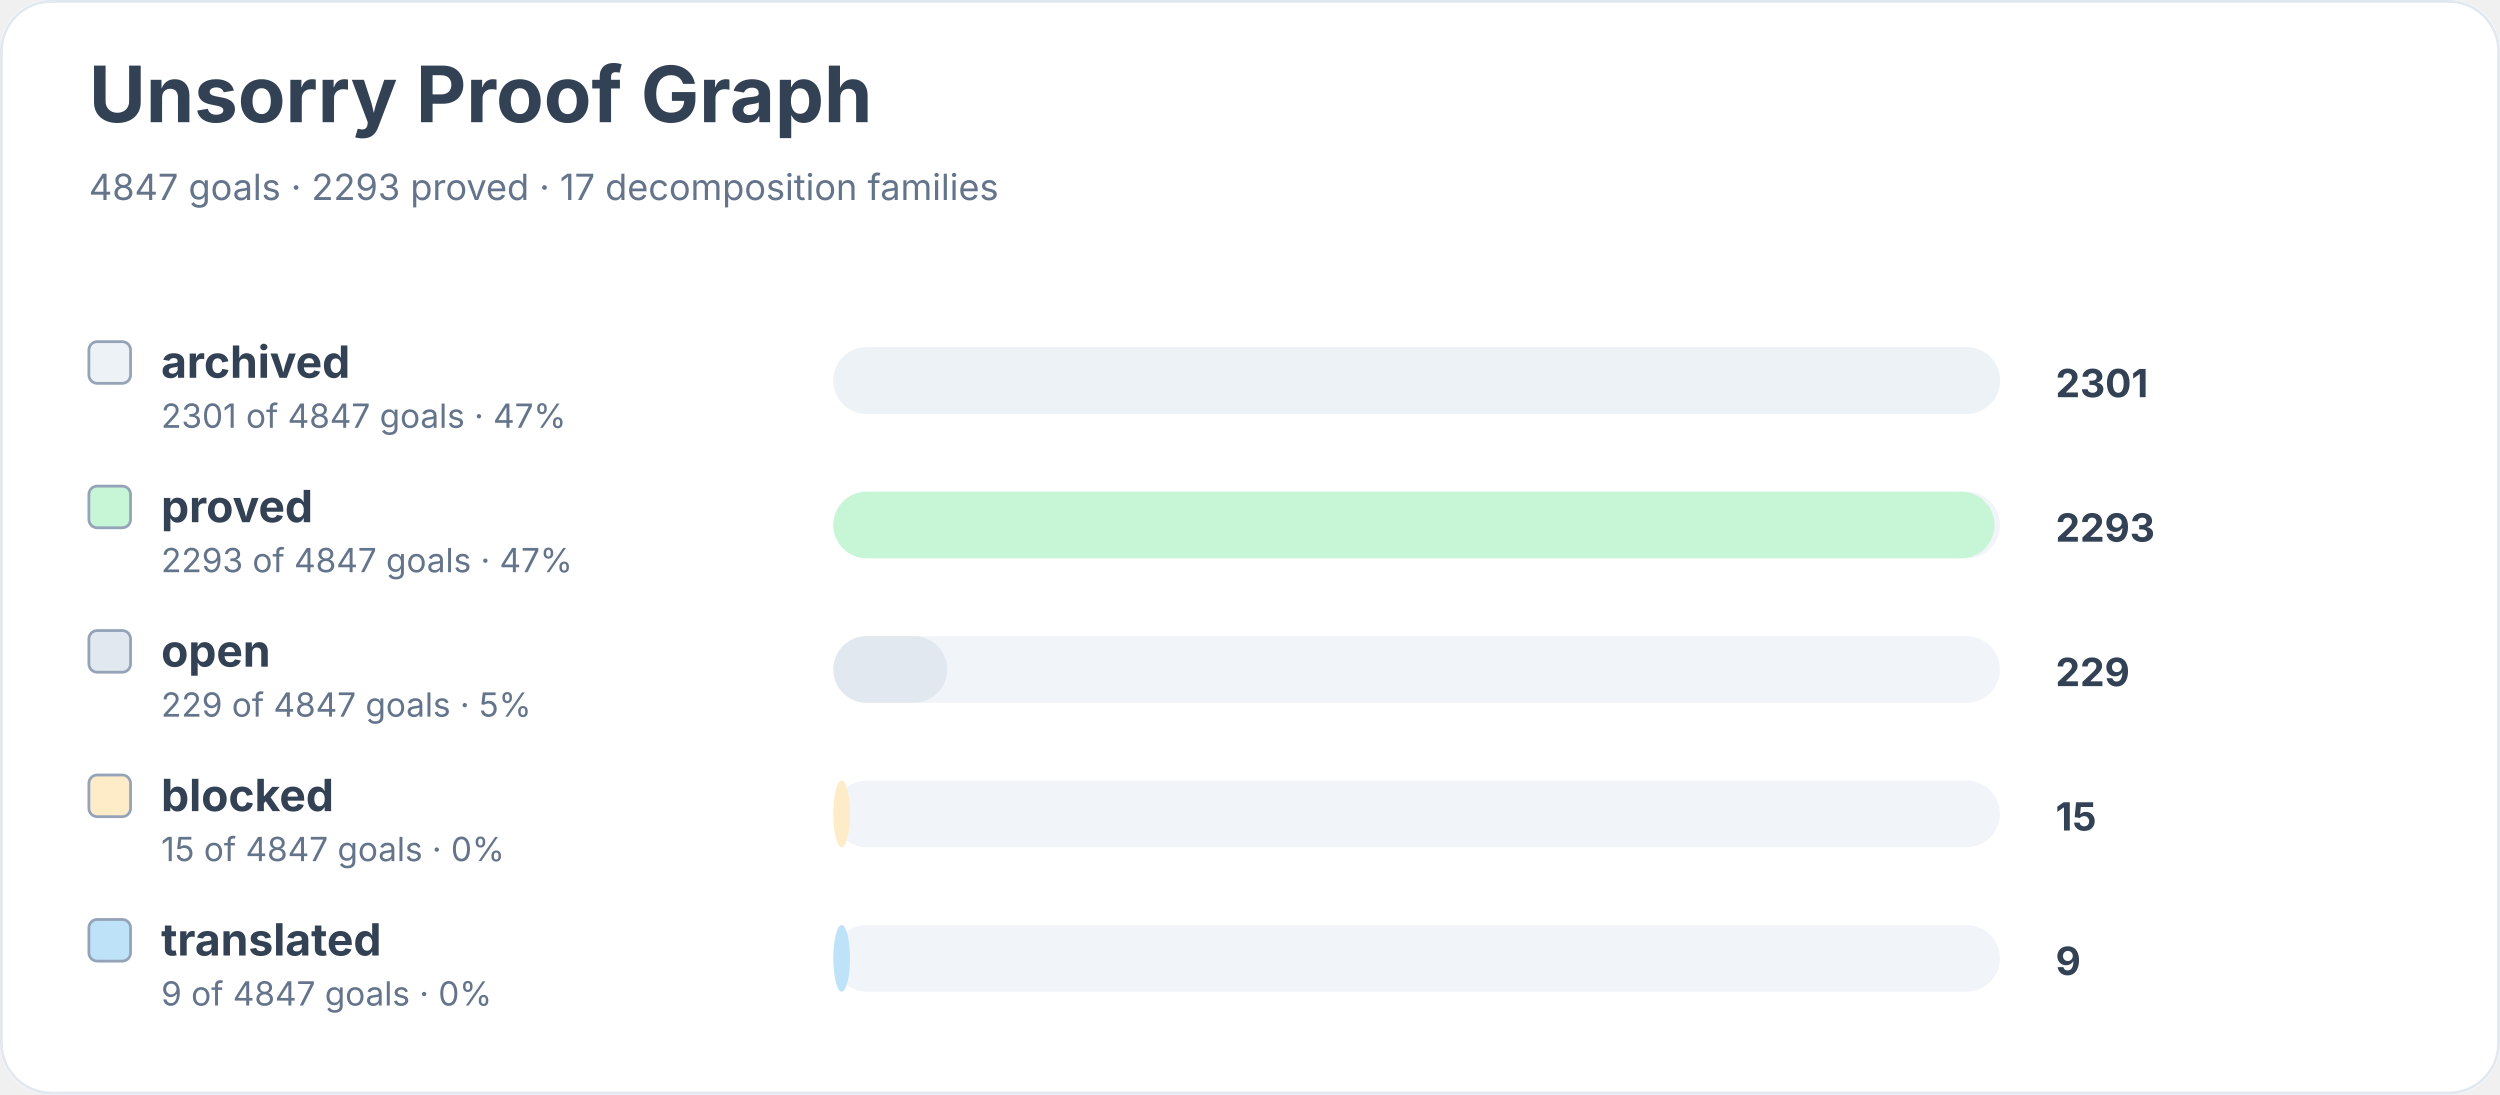
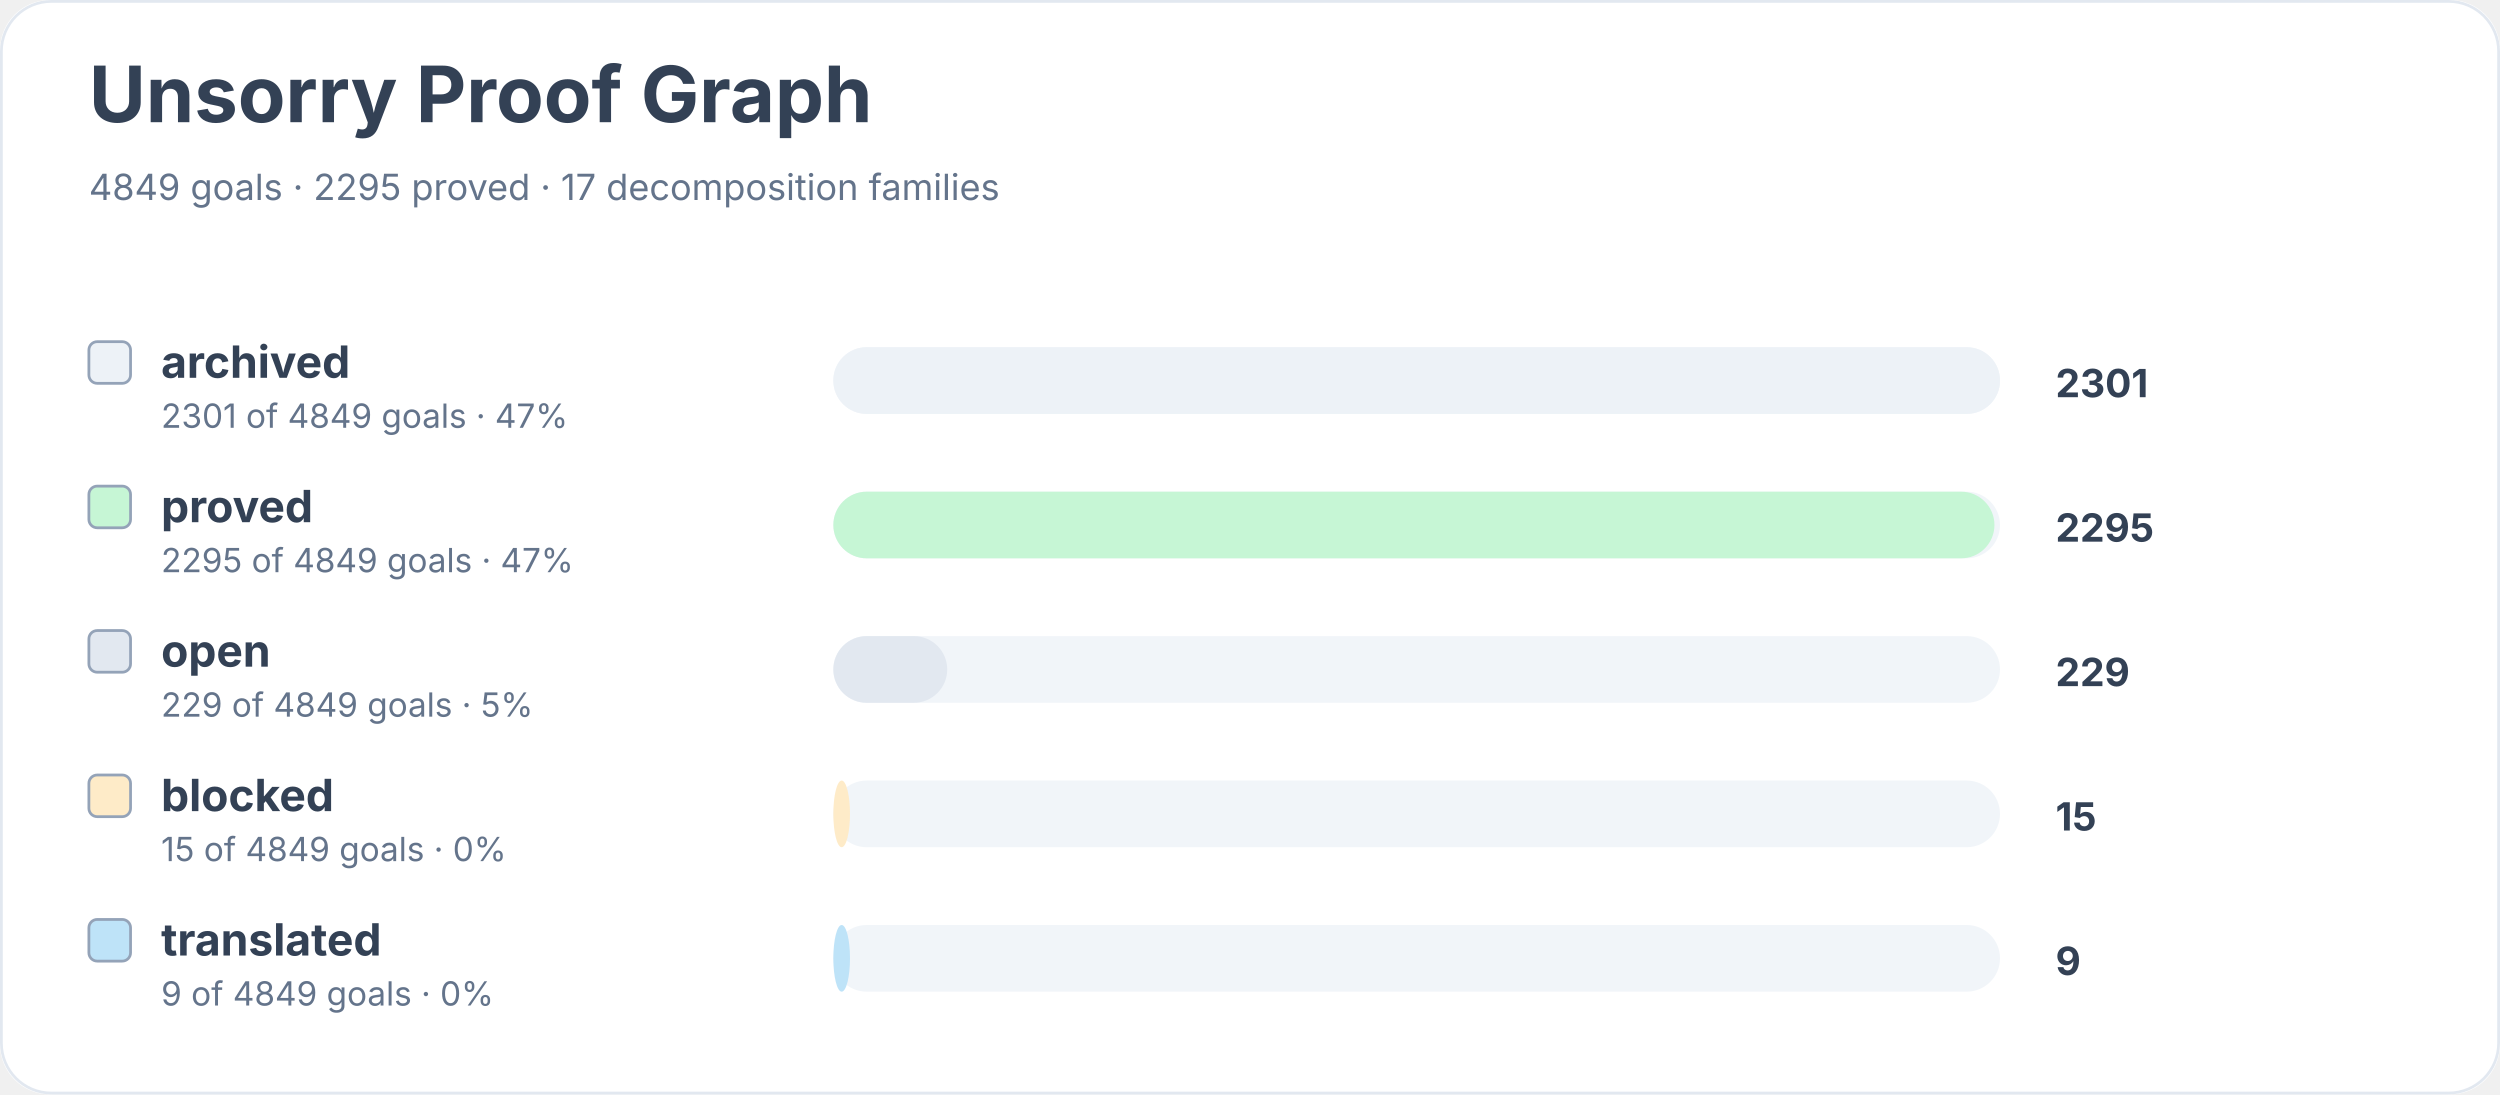
<svg xmlns="http://www.w3.org/2000/svg" width="900" height="394" viewBox="0 0 900 394" role="img" aria-labelledby="title desc">
  <rect width="900" height="100%" rx="18" fill="#ffffff" />
  <rect x="0.5" y="0.5" width="899" height="393" rx="18" fill="none" stroke="#e2e8f0" />
  <text x="32" y="44" font-family="Inter, system-ui, sans-serif" font-size="28" font-weight="700" fill="#334155">Unsorry Proof Graph</text>
-   <text x="32" y="72" font-family="Inter, system-ui, sans-serif" font-size="13" fill="#64748b">4847 goals · 2293 proved · 17 decomposition families</text>
+   <text x="32" y="72" font-family="Inter, system-ui, sans-serif" font-size="13" fill="#64748b">4849 goals · 2295 proved · 17 decomposition families</text>
  <rect x="32" y="123" width="15" height="15" rx="3" fill="#edf2f7" stroke="#94a3b8" />
  <text x="58" y="136" font-family="Inter, system-ui, sans-serif" font-size="16" font-weight="650" fill="#334155">archived</text>
-   <text x="58" y="154" font-family="Inter, system-ui, sans-serif" font-size="12" fill="#64748b">2301 of 4847 goals · 47%</text>
+   <text x="58" y="154" font-family="Inter, system-ui, sans-serif" font-size="12" fill="#64748b">2301 of 4849 goals · 47%</text>
  <rect x="300" y="125" width="420" height="24" rx="12" fill="#f1f5f9" />
  <rect x="300" y="125" width="420" height="24" rx="12" fill="#edf2f7" />
  <text x="740" y="143" font-family="Inter, system-ui, sans-serif" font-size="14" font-weight="700" fill="#334155">2301</text>
  <rect x="32" y="175" width="15" height="15" rx="3" fill="#c6f6d5" stroke="#94a3b8" />
  <text x="58" y="188" font-family="Inter, system-ui, sans-serif" font-size="16" font-weight="650" fill="#334155">proved</text>
-   <text x="58" y="206" font-family="Inter, system-ui, sans-serif" font-size="12" fill="#64748b">2293 of 4847 goals · 47%</text>
+   <text x="58" y="206" font-family="Inter, system-ui, sans-serif" font-size="12" fill="#64748b">2295 of 4849 goals · 47%</text>
  <rect x="300" y="177" width="420" height="24" rx="12" fill="#f1f5f9" />
  <rect x="300" y="177" width="418" height="24" rx="12" fill="#c6f6d5" />
-   <text x="740" y="195" font-family="Inter, system-ui, sans-serif" font-size="14" font-weight="700" fill="#334155">2293</text>
+   <text x="740" y="195" font-family="Inter, system-ui, sans-serif" font-size="14" font-weight="700" fill="#334155">2295</text>
  <rect x="32" y="227" width="15" height="15" rx="3" fill="#e2e8f0" stroke="#94a3b8" />
  <text x="58" y="240" font-family="Inter, system-ui, sans-serif" font-size="16" font-weight="650" fill="#334155">open</text>
-   <text x="58" y="258" font-family="Inter, system-ui, sans-serif" font-size="12" fill="#64748b">229 of 4847 goals · 5%</text>
+   <text x="58" y="258" font-family="Inter, system-ui, sans-serif" font-size="12" fill="#64748b">229 of 4849 goals · 5%</text>
  <rect x="300" y="229" width="420" height="24" rx="12" fill="#f1f5f9" />
  <rect x="300" y="229" width="41" height="24" rx="12" fill="#e2e8f0" />
  <text x="740" y="247" font-family="Inter, system-ui, sans-serif" font-size="14" font-weight="700" fill="#334155">229</text>
  <rect x="32" y="279" width="15" height="15" rx="3" fill="#feebc8" stroke="#94a3b8" />
  <text x="58" y="292" font-family="Inter, system-ui, sans-serif" font-size="16" font-weight="650" fill="#334155">blocked</text>
-   <text x="58" y="310" font-family="Inter, system-ui, sans-serif" font-size="12" fill="#64748b">15 of 4847 goals · 0%</text>
+   <text x="58" y="310" font-family="Inter, system-ui, sans-serif" font-size="12" fill="#64748b">15 of 4849 goals · 0%</text>
  <rect x="300" y="281" width="420" height="24" rx="12" fill="#f1f5f9" />
  <rect x="300" y="281" width="6" height="24" rx="12" fill="#feebc8" />
  <text x="740" y="299" font-family="Inter, system-ui, sans-serif" font-size="14" font-weight="700" fill="#334155">15</text>
  <rect x="32" y="331" width="15" height="15" rx="3" fill="#bee3f8" stroke="#94a3b8" />
  <text x="58" y="344" font-family="Inter, system-ui, sans-serif" font-size="16" font-weight="650" fill="#334155">translated</text>
-   <text x="58" y="362" font-family="Inter, system-ui, sans-serif" font-size="12" fill="#64748b">9 of 4847 goals · 0%</text>
+   <text x="58" y="362" font-family="Inter, system-ui, sans-serif" font-size="12" fill="#64748b">9 of 4849 goals · 0%</text>
  <rect x="300" y="333" width="420" height="24" rx="12" fill="#f1f5f9" />
  <rect x="300" y="333" width="6" height="24" rx="12" fill="#bee3f8" />
  <text x="740" y="351" font-family="Inter, system-ui, sans-serif" font-size="14" font-weight="700" fill="#334155">9</text>
</svg>
